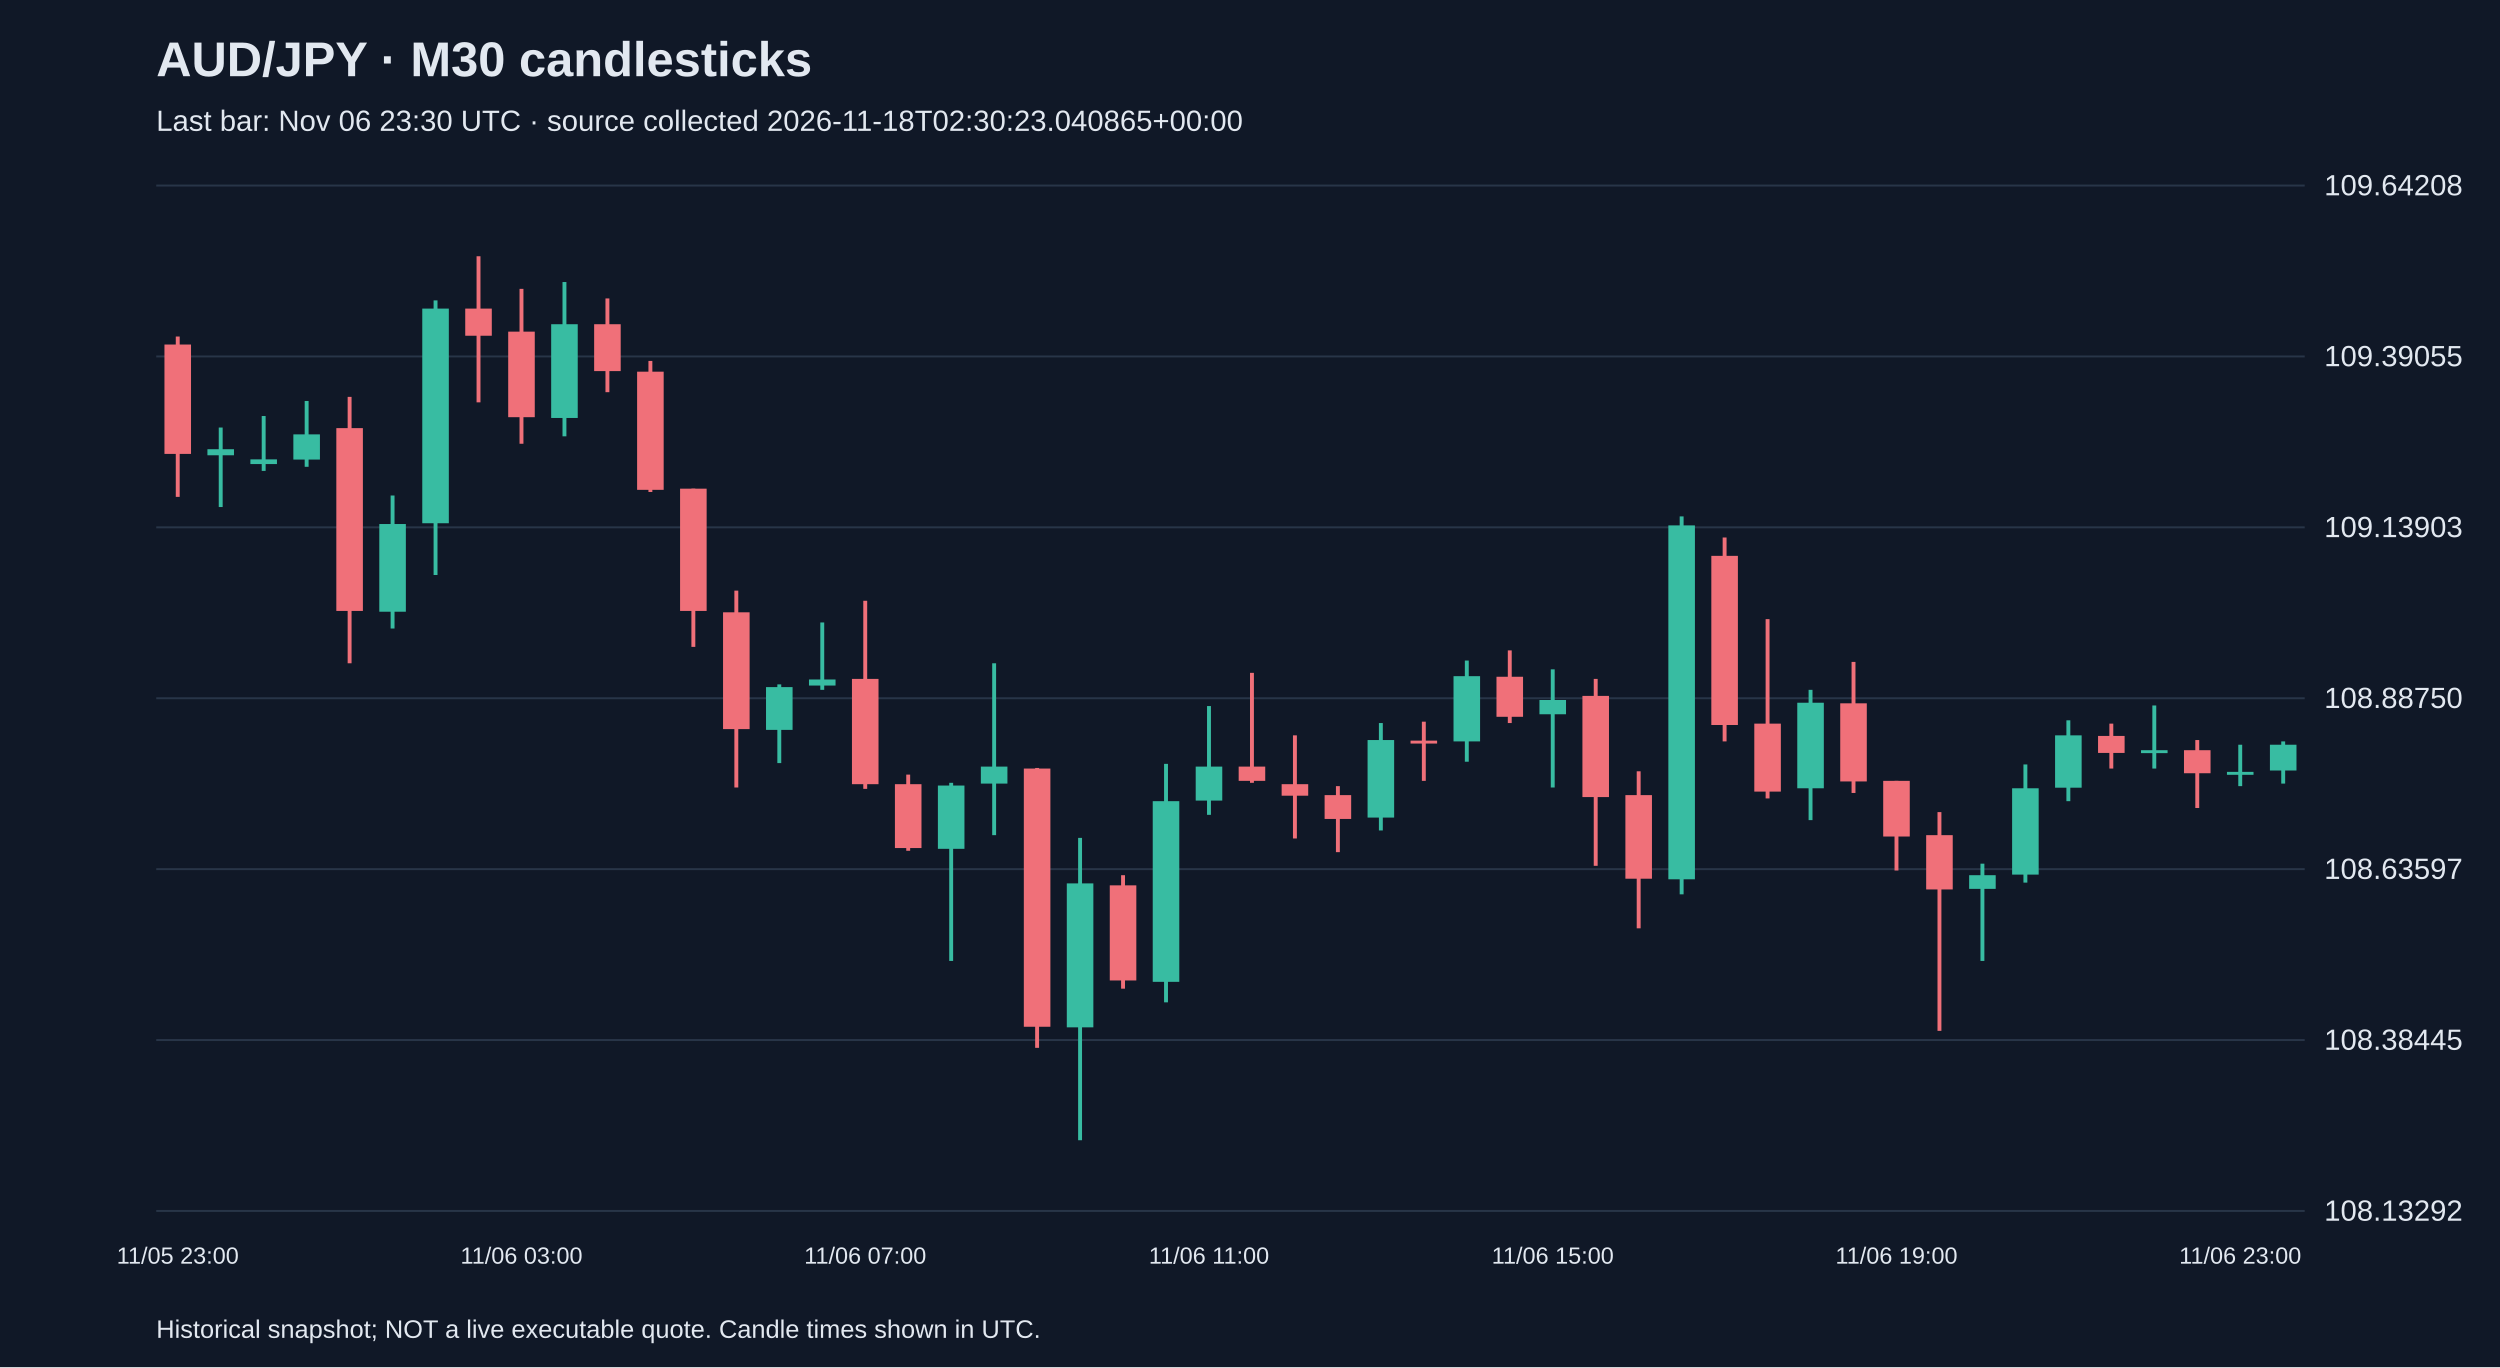
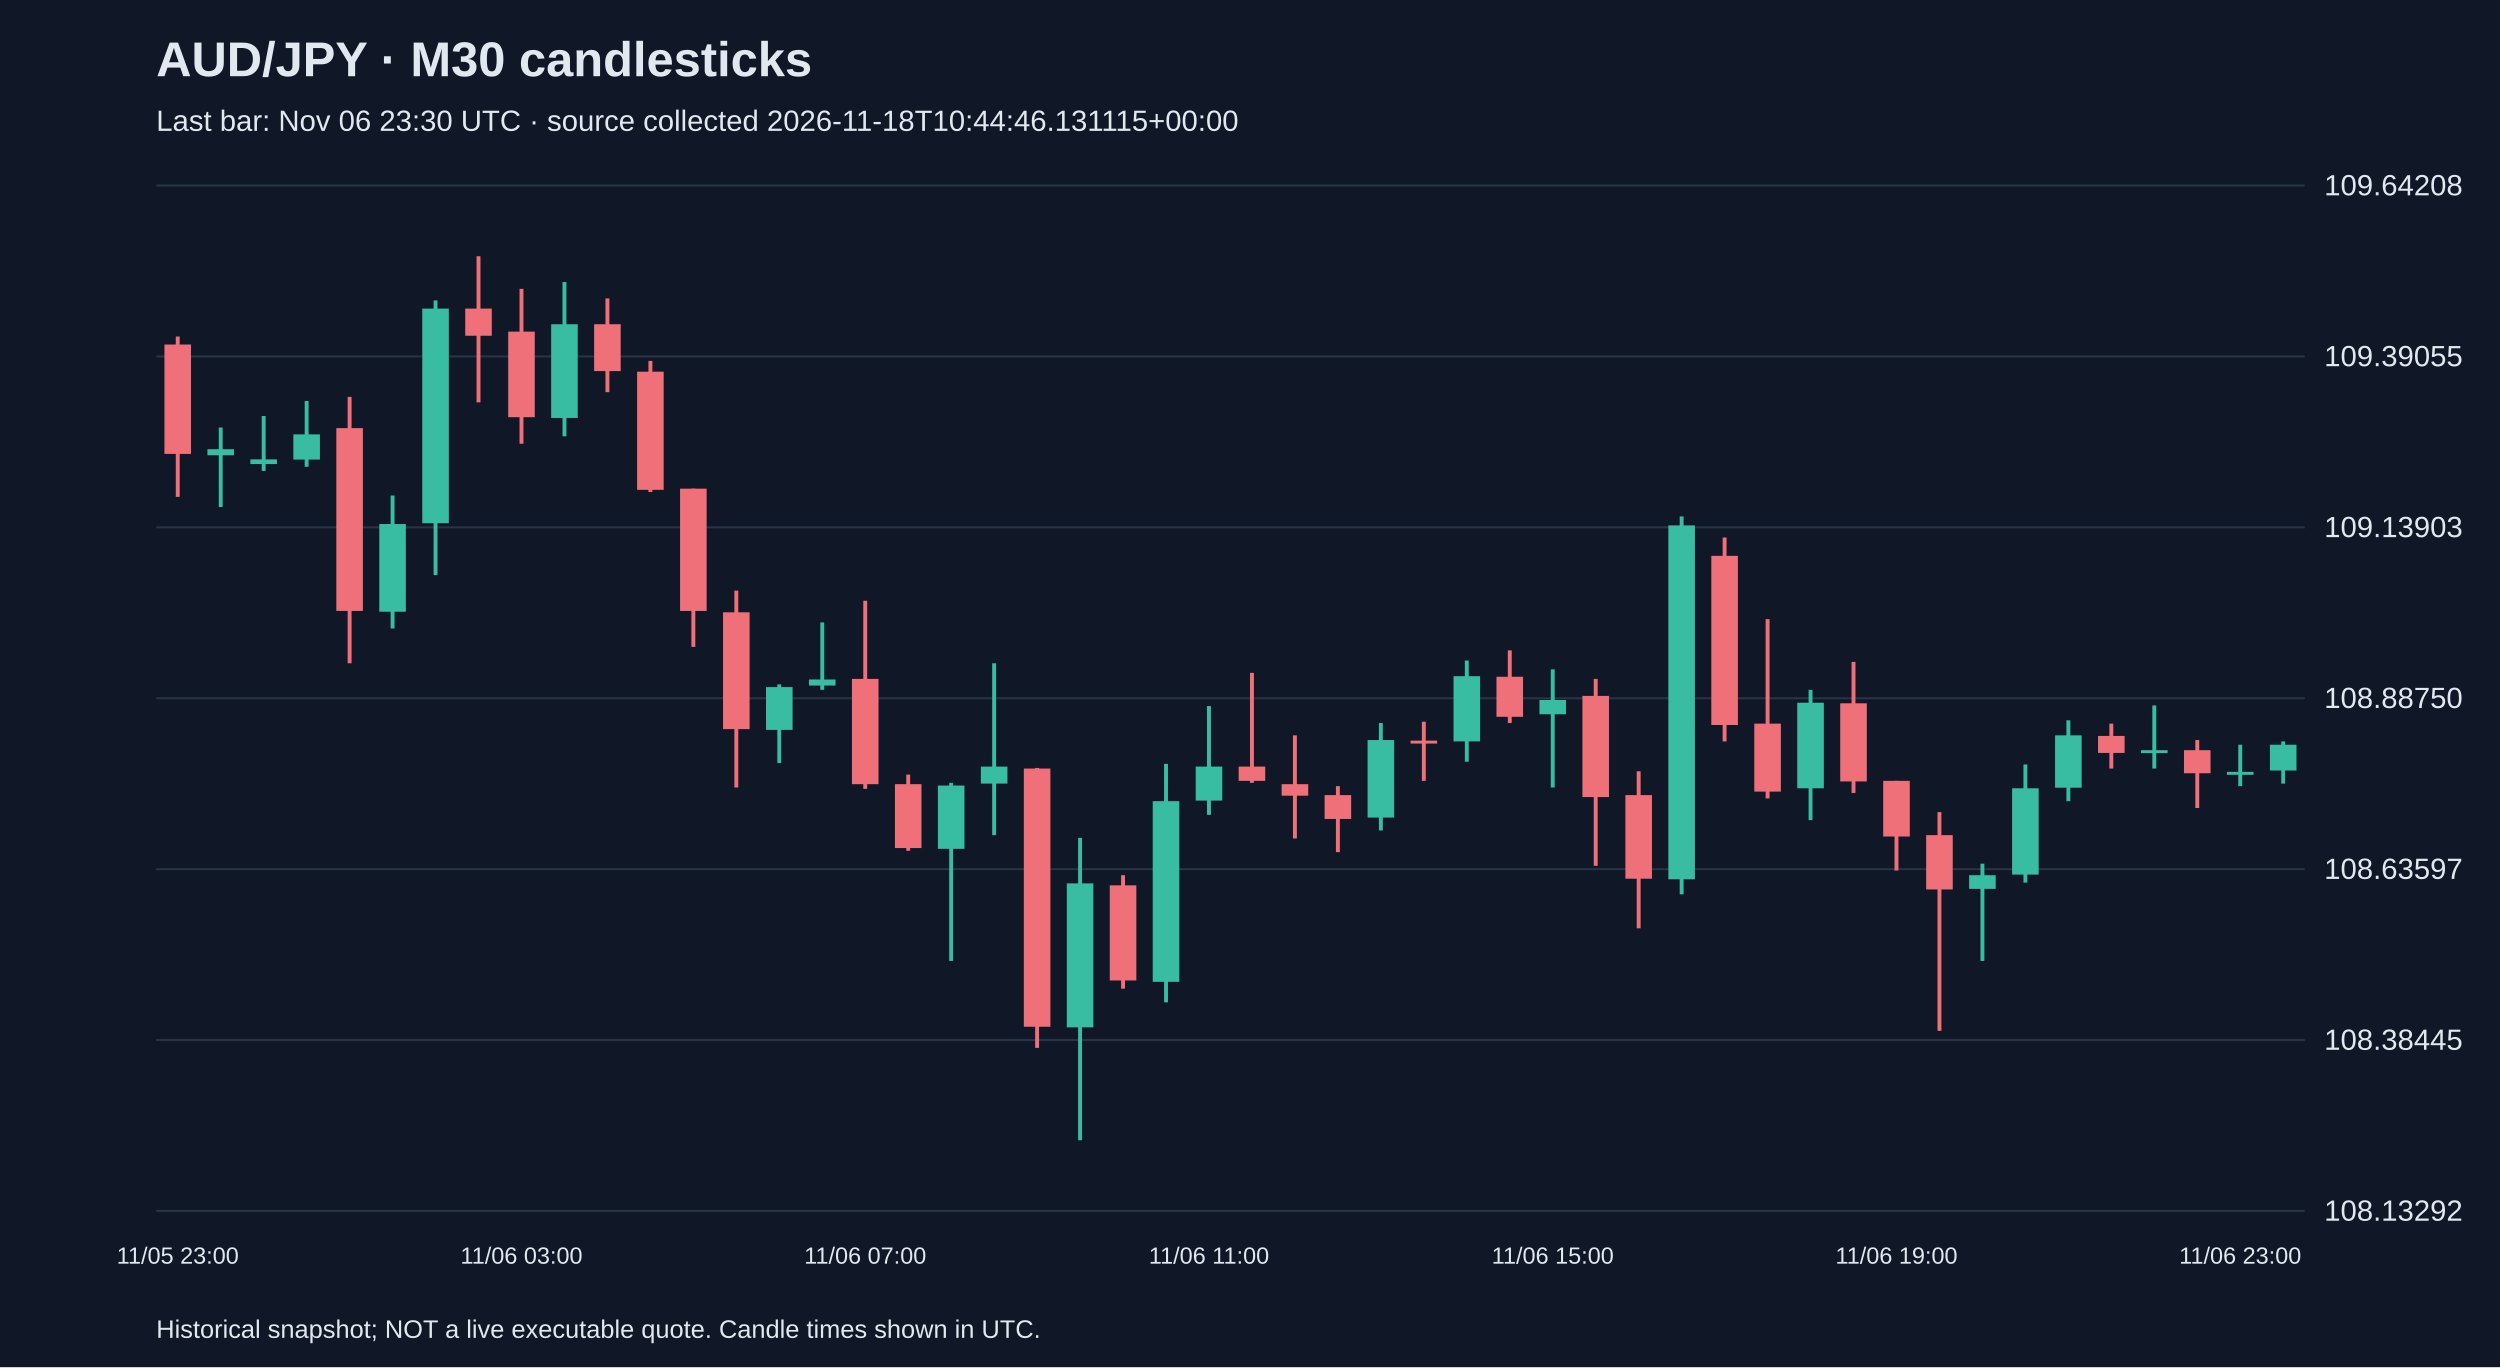
<svg xmlns="http://www.w3.org/2000/svg" viewBox="0 0 1280 700">
  <rect width="100%" height="100%" fill="#101827" />
  <style>text{font-family:Arial,sans-serif;fill:#e2e8f0}</style>
  <text x="80" y="39" font-size="25" font-weight="bold">AUD/JPY · M30 candlesticks</text>
-   <text x="80" y="67" font-size="15" fill="#a6b1c5">Last bar: Nov 06 23:30 UTC · source collected 2026-11-18T02:30:23.040865+00:00</text>
+   <text x="80" y="67" font-size="15" fill="#a6b1c5">Last bar: Nov 06 23:30 UTC · source collected 2026-11-18T10:44:46.131115+00:00</text>
  <line x1="80" y1="620.0" x2="1180" y2="620.0" stroke="#283548" />
  <text x="1190" y="625.0" font-size="15">108.13292</text>
  <line x1="80" y1="532.5" x2="1180" y2="532.5" stroke="#283548" />
  <text x="1190" y="537.5" font-size="15">108.38445</text>
  <line x1="80" y1="445.0" x2="1180" y2="445.0" stroke="#283548" />
  <text x="1190" y="450.0" font-size="15">108.63597</text>
  <line x1="80" y1="357.5" x2="1180" y2="357.5" stroke="#283548" />
  <text x="1190" y="362.5" font-size="15">108.88750</text>
  <line x1="80" y1="270.0" x2="1180" y2="270.0" stroke="#283548" />
  <text x="1190" y="275.0" font-size="15">109.13903</text>
  <line x1="80" y1="182.5" x2="1180" y2="182.5" stroke="#283548" />
  <text x="1190" y="187.5" font-size="15">109.39055</text>
  <line x1="80" y1="95.0" x2="1180" y2="95.0" stroke="#283548" />
  <text x="1190" y="100.0" font-size="15">109.64208</text>
  <line x1="91.0" y1="172.3" x2="91.0" y2="254.4" stroke="#f07079" stroke-width="2" />
  <rect x="84.2" y="176.4" width="13.6" height="56.0" fill="#f07079" />
  <text x="91.0" y="647" text-anchor="middle" font-size="12">11/05 23:00</text>
  <line x1="113.0" y1="218.9" x2="113.0" y2="259.6" stroke="#38bca2" stroke-width="2" />
  <rect x="106.2" y="230.0" width="13.6" height="3.1" fill="#38bca2" />
  <line x1="135.0" y1="213.0" x2="135.0" y2="241.1" stroke="#38bca2" stroke-width="2" />
  <rect x="128.2" y="235.2" width="13.6" height="2.4" fill="#38bca2" />
  <line x1="157.0" y1="205.3" x2="157.0" y2="239.0" stroke="#38bca2" stroke-width="2" />
  <rect x="150.2" y="222.4" width="13.6" height="12.9" fill="#38bca2" />
  <line x1="179.0" y1="203.2" x2="179.0" y2="339.6" stroke="#f07079" stroke-width="2" />
  <rect x="172.2" y="219.2" width="13.6" height="93.6" fill="#f07079" />
  <line x1="201.0" y1="253.7" x2="201.0" y2="321.8" stroke="#38bca2" stroke-width="2" />
  <rect x="194.2" y="268.3" width="13.6" height="44.9" fill="#38bca2" />
  <line x1="223.0" y1="153.8" x2="223.0" y2="294.4" stroke="#38bca2" stroke-width="2" />
  <rect x="216.2" y="158.0" width="13.6" height="109.9" fill="#38bca2" />
  <line x1="245.0" y1="131.2" x2="245.0" y2="206.0" stroke="#f07079" stroke-width="2" />
  <rect x="238.2" y="158.0" width="13.6" height="13.9" fill="#f07079" />
  <line x1="267.0" y1="147.9" x2="267.0" y2="227.2" stroke="#f07079" stroke-width="2" />
  <rect x="260.2" y="169.8" width="13.6" height="43.8" fill="#f07079" />
  <text x="267.0" y="647" text-anchor="middle" font-size="12">11/06 03:00</text>
  <line x1="289.0" y1="144.4" x2="289.0" y2="223.4" stroke="#38bca2" stroke-width="2" />
  <rect x="282.2" y="166.0" width="13.6" height="48.0" fill="#38bca2" />
  <line x1="311.0" y1="152.8" x2="311.0" y2="200.8" stroke="#f07079" stroke-width="2" />
  <rect x="304.2" y="166.0" width="13.6" height="24.0" fill="#f07079" />
  <line x1="333.0" y1="184.8" x2="333.0" y2="251.9" stroke="#f07079" stroke-width="2" />
  <rect x="326.2" y="190.3" width="13.6" height="60.5" fill="#f07079" />
  <line x1="355.0" y1="250.2" x2="355.0" y2="331.2" stroke="#f07079" stroke-width="2" />
  <rect x="348.2" y="250.2" width="13.6" height="62.6" fill="#f07079" />
  <line x1="377.0" y1="302.4" x2="377.0" y2="403.2" stroke="#f07079" stroke-width="2" />
  <rect x="370.2" y="313.5" width="13.6" height="59.8" fill="#f07079" />
  <line x1="399.0" y1="350.4" x2="399.0" y2="390.7" stroke="#38bca2" stroke-width="2" />
  <rect x="392.2" y="351.8" width="13.6" height="21.9" fill="#38bca2" />
  <line x1="421.0" y1="318.7" x2="421.0" y2="353.2" stroke="#38bca2" stroke-width="2" />
  <rect x="414.2" y="347.9" width="13.6" height="3.1" fill="#38bca2" />
  <line x1="443.0" y1="307.6" x2="443.0" y2="403.9" stroke="#f07079" stroke-width="2" />
  <rect x="436.2" y="347.6" width="13.6" height="53.9" fill="#f07079" />
  <text x="443.0" y="647" text-anchor="middle" font-size="12">11/06 07:00</text>
  <line x1="465.0" y1="396.6" x2="465.0" y2="435.6" stroke="#f07079" stroke-width="2" />
  <rect x="458.2" y="401.5" width="13.6" height="32.7" fill="#f07079" />
  <line x1="487.0" y1="400.8" x2="487.0" y2="492.0" stroke="#38bca2" stroke-width="2" />
  <rect x="480.2" y="402.2" width="13.6" height="32.4" fill="#38bca2" />
  <line x1="509.0" y1="339.6" x2="509.0" y2="427.6" stroke="#38bca2" stroke-width="2" />
  <rect x="502.2" y="392.5" width="13.6" height="8.7" fill="#38bca2" />
  <line x1="531.0" y1="393.2" x2="531.0" y2="536.5" stroke="#f07079" stroke-width="2" />
  <rect x="524.2" y="393.5" width="13.6" height="132.2" fill="#f07079" />
  <line x1="553.0" y1="429.0" x2="553.0" y2="583.8" stroke="#38bca2" stroke-width="2" />
  <rect x="546.2" y="452.3" width="13.6" height="73.7" fill="#38bca2" />
  <line x1="575.0" y1="448.1" x2="575.0" y2="506.2" stroke="#f07079" stroke-width="2" />
  <rect x="568.2" y="453.3" width="13.6" height="48.7" fill="#f07079" />
  <line x1="597.0" y1="391.1" x2="597.0" y2="513.2" stroke="#38bca2" stroke-width="2" />
  <rect x="590.2" y="410.2" width="13.6" height="92.5" fill="#38bca2" />
  <line x1="619.0" y1="361.5" x2="619.0" y2="417.2" stroke="#38bca2" stroke-width="2" />
  <rect x="612.2" y="392.5" width="13.6" height="17.4" fill="#38bca2" />
  <text x="619.0" y="647" text-anchor="middle" font-size="12">11/06 11:00</text>
  <line x1="641.0" y1="344.5" x2="641.0" y2="400.8" stroke="#f07079" stroke-width="2" />
  <rect x="634.2" y="392.5" width="13.6" height="7.3" fill="#f07079" />
  <line x1="663.0" y1="376.5" x2="663.0" y2="429.3" stroke="#f07079" stroke-width="2" />
  <rect x="656.2" y="401.5" width="13.6" height="5.9" fill="#f07079" />
  <line x1="685.0" y1="402.5" x2="685.0" y2="436.3" stroke="#f07079" stroke-width="2" />
  <rect x="678.2" y="407.1" width="13.6" height="12.2" fill="#f07079" />
  <line x1="707.0" y1="370.2" x2="707.0" y2="425.2" stroke="#38bca2" stroke-width="2" />
  <rect x="700.2" y="378.9" width="13.6" height="39.7" fill="#38bca2" />
  <line x1="729.0" y1="369.5" x2="729.0" y2="399.8" stroke="#f07079" stroke-width="2" />
  <rect x="722.2" y="379.2" width="13.6" height="1.5" fill="#f07079" />
  <line x1="751.0" y1="338.2" x2="751.0" y2="390.0" stroke="#38bca2" stroke-width="2" />
  <rect x="744.2" y="346.2" width="13.6" height="33.4" fill="#38bca2" />
  <line x1="773.0" y1="333.0" x2="773.0" y2="370.2" stroke="#f07079" stroke-width="2" />
  <rect x="766.2" y="346.5" width="13.6" height="20.5" fill="#f07079" />
  <line x1="795.0" y1="342.7" x2="795.0" y2="403.2" stroke="#38bca2" stroke-width="2" />
  <rect x="788.2" y="358.4" width="13.6" height="7.3" fill="#38bca2" />
  <text x="795.0" y="647" text-anchor="middle" font-size="12">11/06 15:00</text>
  <line x1="817.0" y1="347.6" x2="817.0" y2="443.3" stroke="#f07079" stroke-width="2" />
  <rect x="810.2" y="356.3" width="13.6" height="51.8" fill="#f07079" />
  <line x1="839.0" y1="394.9" x2="839.0" y2="475.3" stroke="#f07079" stroke-width="2" />
  <rect x="832.2" y="407.1" width="13.6" height="42.8" fill="#f07079" />
  <line x1="861.0" y1="264.4" x2="861.0" y2="457.9" stroke="#38bca2" stroke-width="2" />
  <rect x="854.2" y="269.0" width="13.6" height="181.2" fill="#38bca2" />
  <line x1="883.0" y1="275.2" x2="883.0" y2="379.6" stroke="#f07079" stroke-width="2" />
  <rect x="876.2" y="284.6" width="13.6" height="86.6" fill="#f07079" />
  <line x1="905.0" y1="317.0" x2="905.0" y2="408.8" stroke="#f07079" stroke-width="2" />
  <rect x="898.2" y="370.5" width="13.6" height="34.8" fill="#f07079" />
  <line x1="927.0" y1="353.2" x2="927.0" y2="419.9" stroke="#38bca2" stroke-width="2" />
  <rect x="920.2" y="359.8" width="13.6" height="43.8" fill="#38bca2" />
  <line x1="949.0" y1="338.9" x2="949.0" y2="406.0" stroke="#f07079" stroke-width="2" />
  <rect x="942.2" y="360.1" width="13.6" height="40.0" fill="#f07079" />
  <line x1="971.0" y1="399.8" x2="971.0" y2="445.7" stroke="#f07079" stroke-width="2" />
  <rect x="964.2" y="399.8" width="13.6" height="28.5" fill="#f07079" />
  <text x="971.0" y="647" text-anchor="middle" font-size="12">11/06 19:00</text>
  <line x1="993.0" y1="415.8" x2="993.0" y2="527.8" stroke="#f07079" stroke-width="2" />
  <rect x="986.2" y="427.6" width="13.6" height="27.8" fill="#f07079" />
  <line x1="1015.0" y1="442.2" x2="1015.0" y2="492.0" stroke="#38bca2" stroke-width="2" />
  <rect x="1008.2" y="448.1" width="13.6" height="7.0" fill="#38bca2" />
  <line x1="1037.0" y1="391.4" x2="1037.0" y2="451.9" stroke="#38bca2" stroke-width="2" />
  <rect x="1030.2" y="403.6" width="13.6" height="44.2" fill="#38bca2" />
  <line x1="1059.0" y1="368.8" x2="1059.0" y2="410.2" stroke="#38bca2" stroke-width="2" />
  <rect x="1052.2" y="376.5" width="13.6" height="26.8" fill="#38bca2" />
  <line x1="1081.0" y1="370.5" x2="1081.0" y2="393.5" stroke="#f07079" stroke-width="2" />
  <rect x="1074.2" y="376.8" width="13.6" height="8.7" fill="#f07079" />
  <line x1="1103.0" y1="361.2" x2="1103.0" y2="393.5" stroke="#38bca2" stroke-width="2" />
  <rect x="1096.2" y="384.1" width="13.6" height="1.5" fill="#38bca2" />
  <line x1="1125.0" y1="378.9" x2="1125.0" y2="413.7" stroke="#f07079" stroke-width="2" />
  <rect x="1118.2" y="384.1" width="13.6" height="11.8" fill="#f07079" />
  <line x1="1147.0" y1="381.3" x2="1147.0" y2="402.5" stroke="#38bca2" stroke-width="2" />
  <rect x="1140.2" y="395.2" width="13.6" height="1.5" fill="#38bca2" />
  <text x="1147.0" y="647" text-anchor="middle" font-size="12">11/06 23:00</text>
  <line x1="1169.0" y1="379.6" x2="1169.0" y2="401.2" stroke="#38bca2" stroke-width="2" />
  <rect x="1162.2" y="381.3" width="13.6" height="13.2" fill="#38bca2" />
  <text x="80" y="685" font-size="13">Historical snapshot; NOT a live executable quote. Candle times shown in UTC.</text>
</svg>
